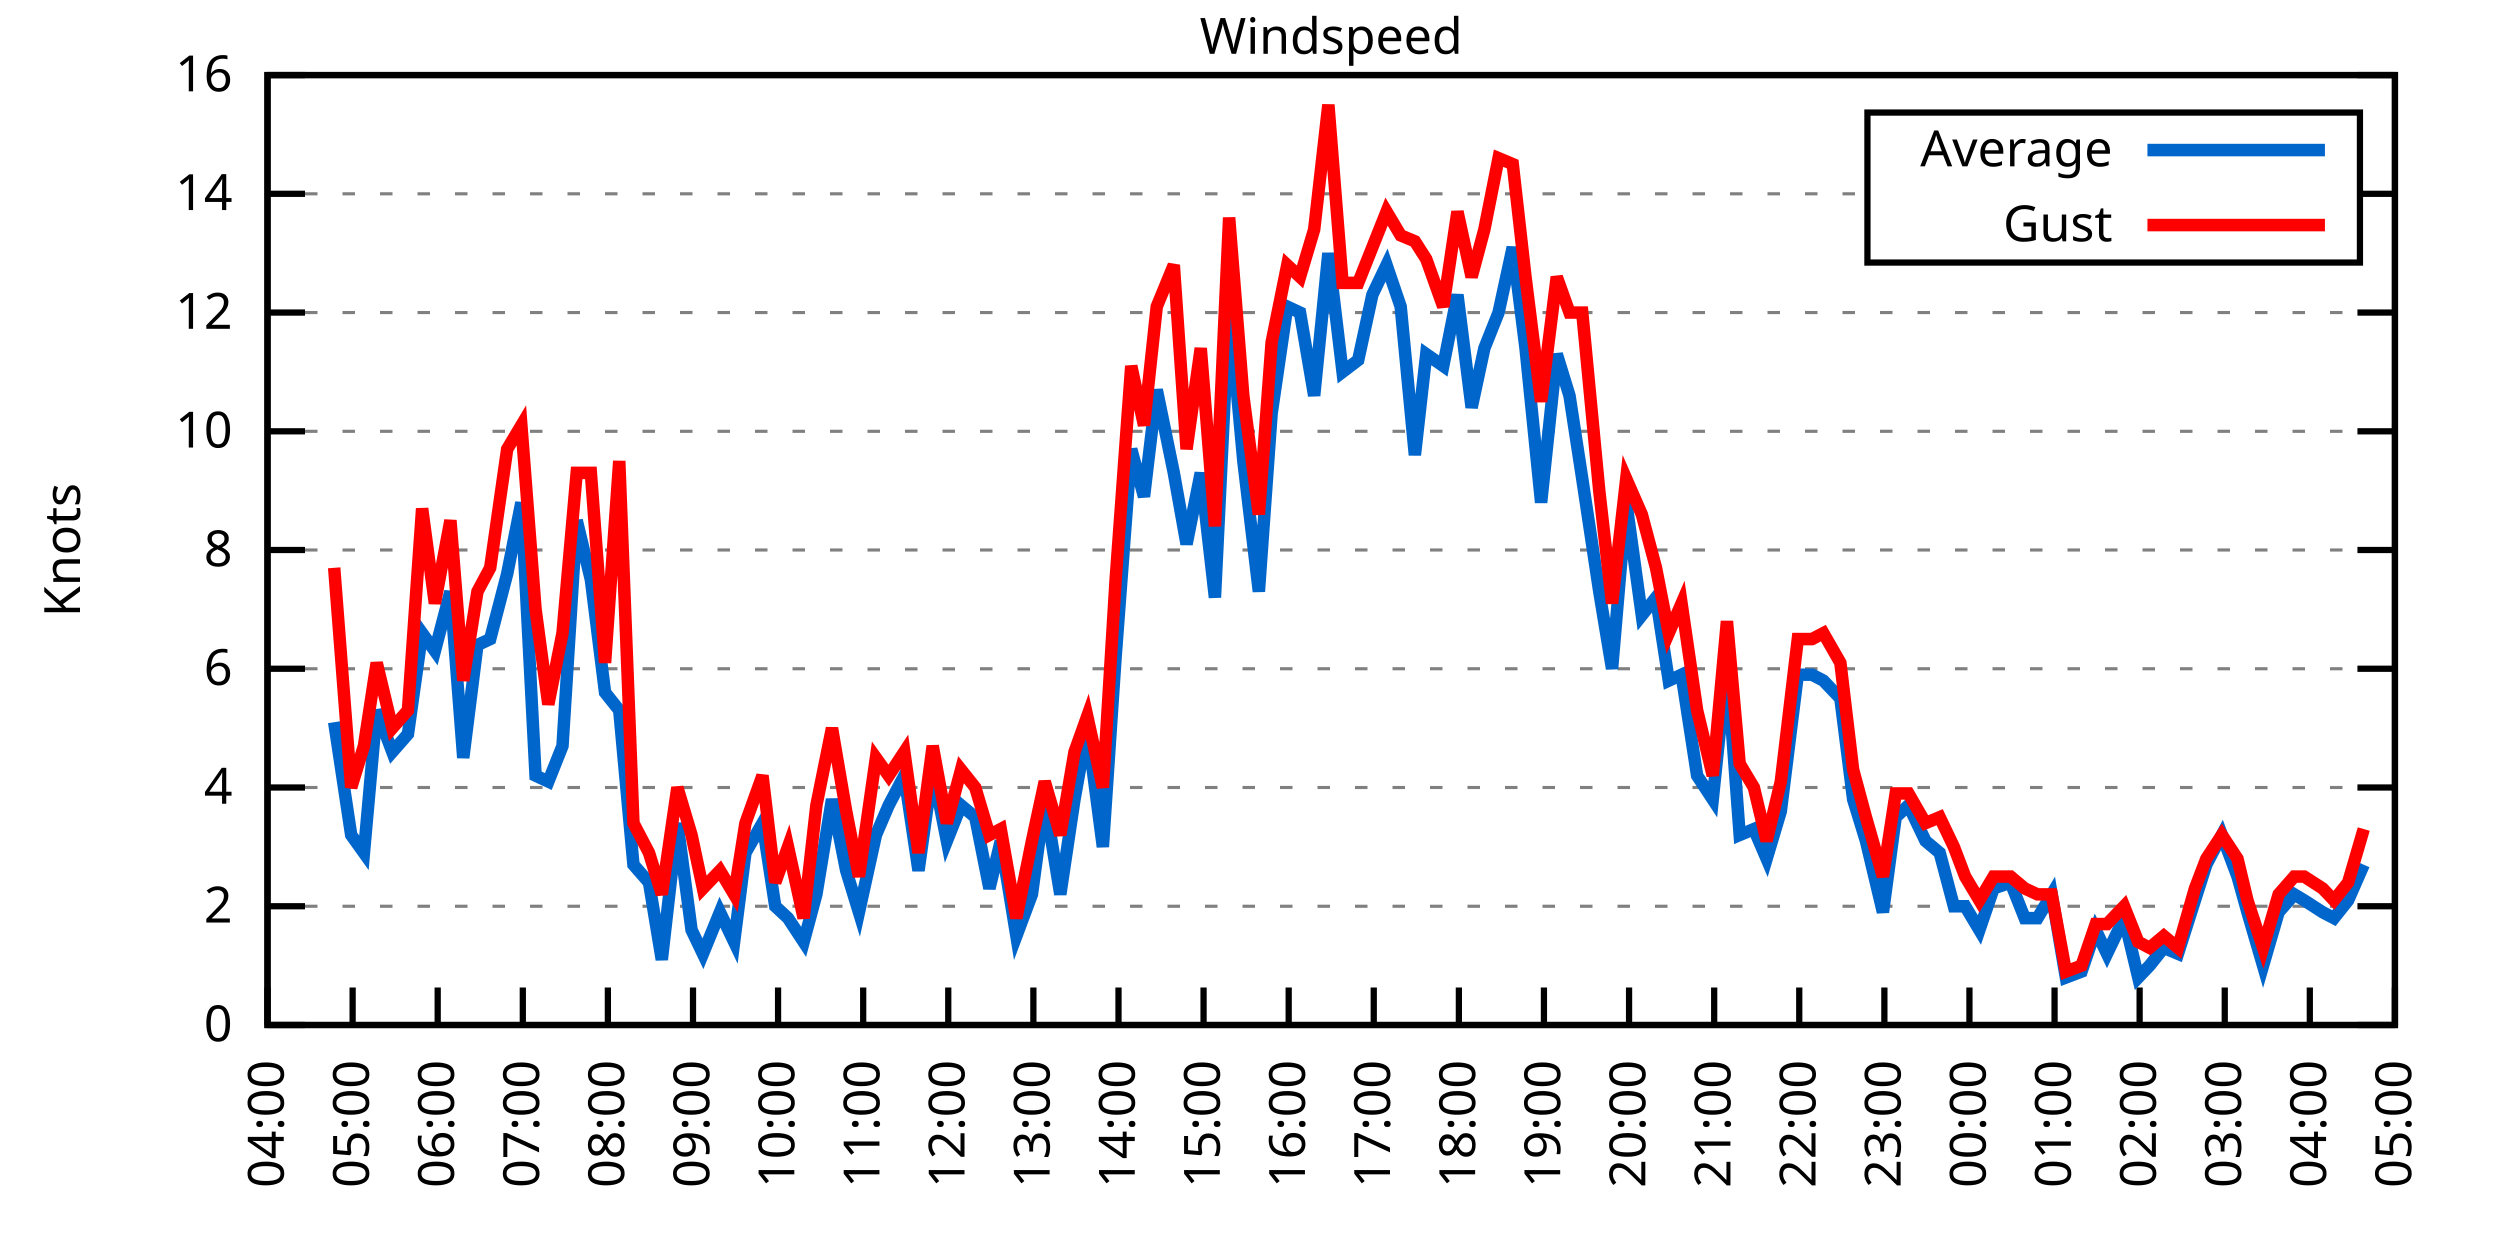
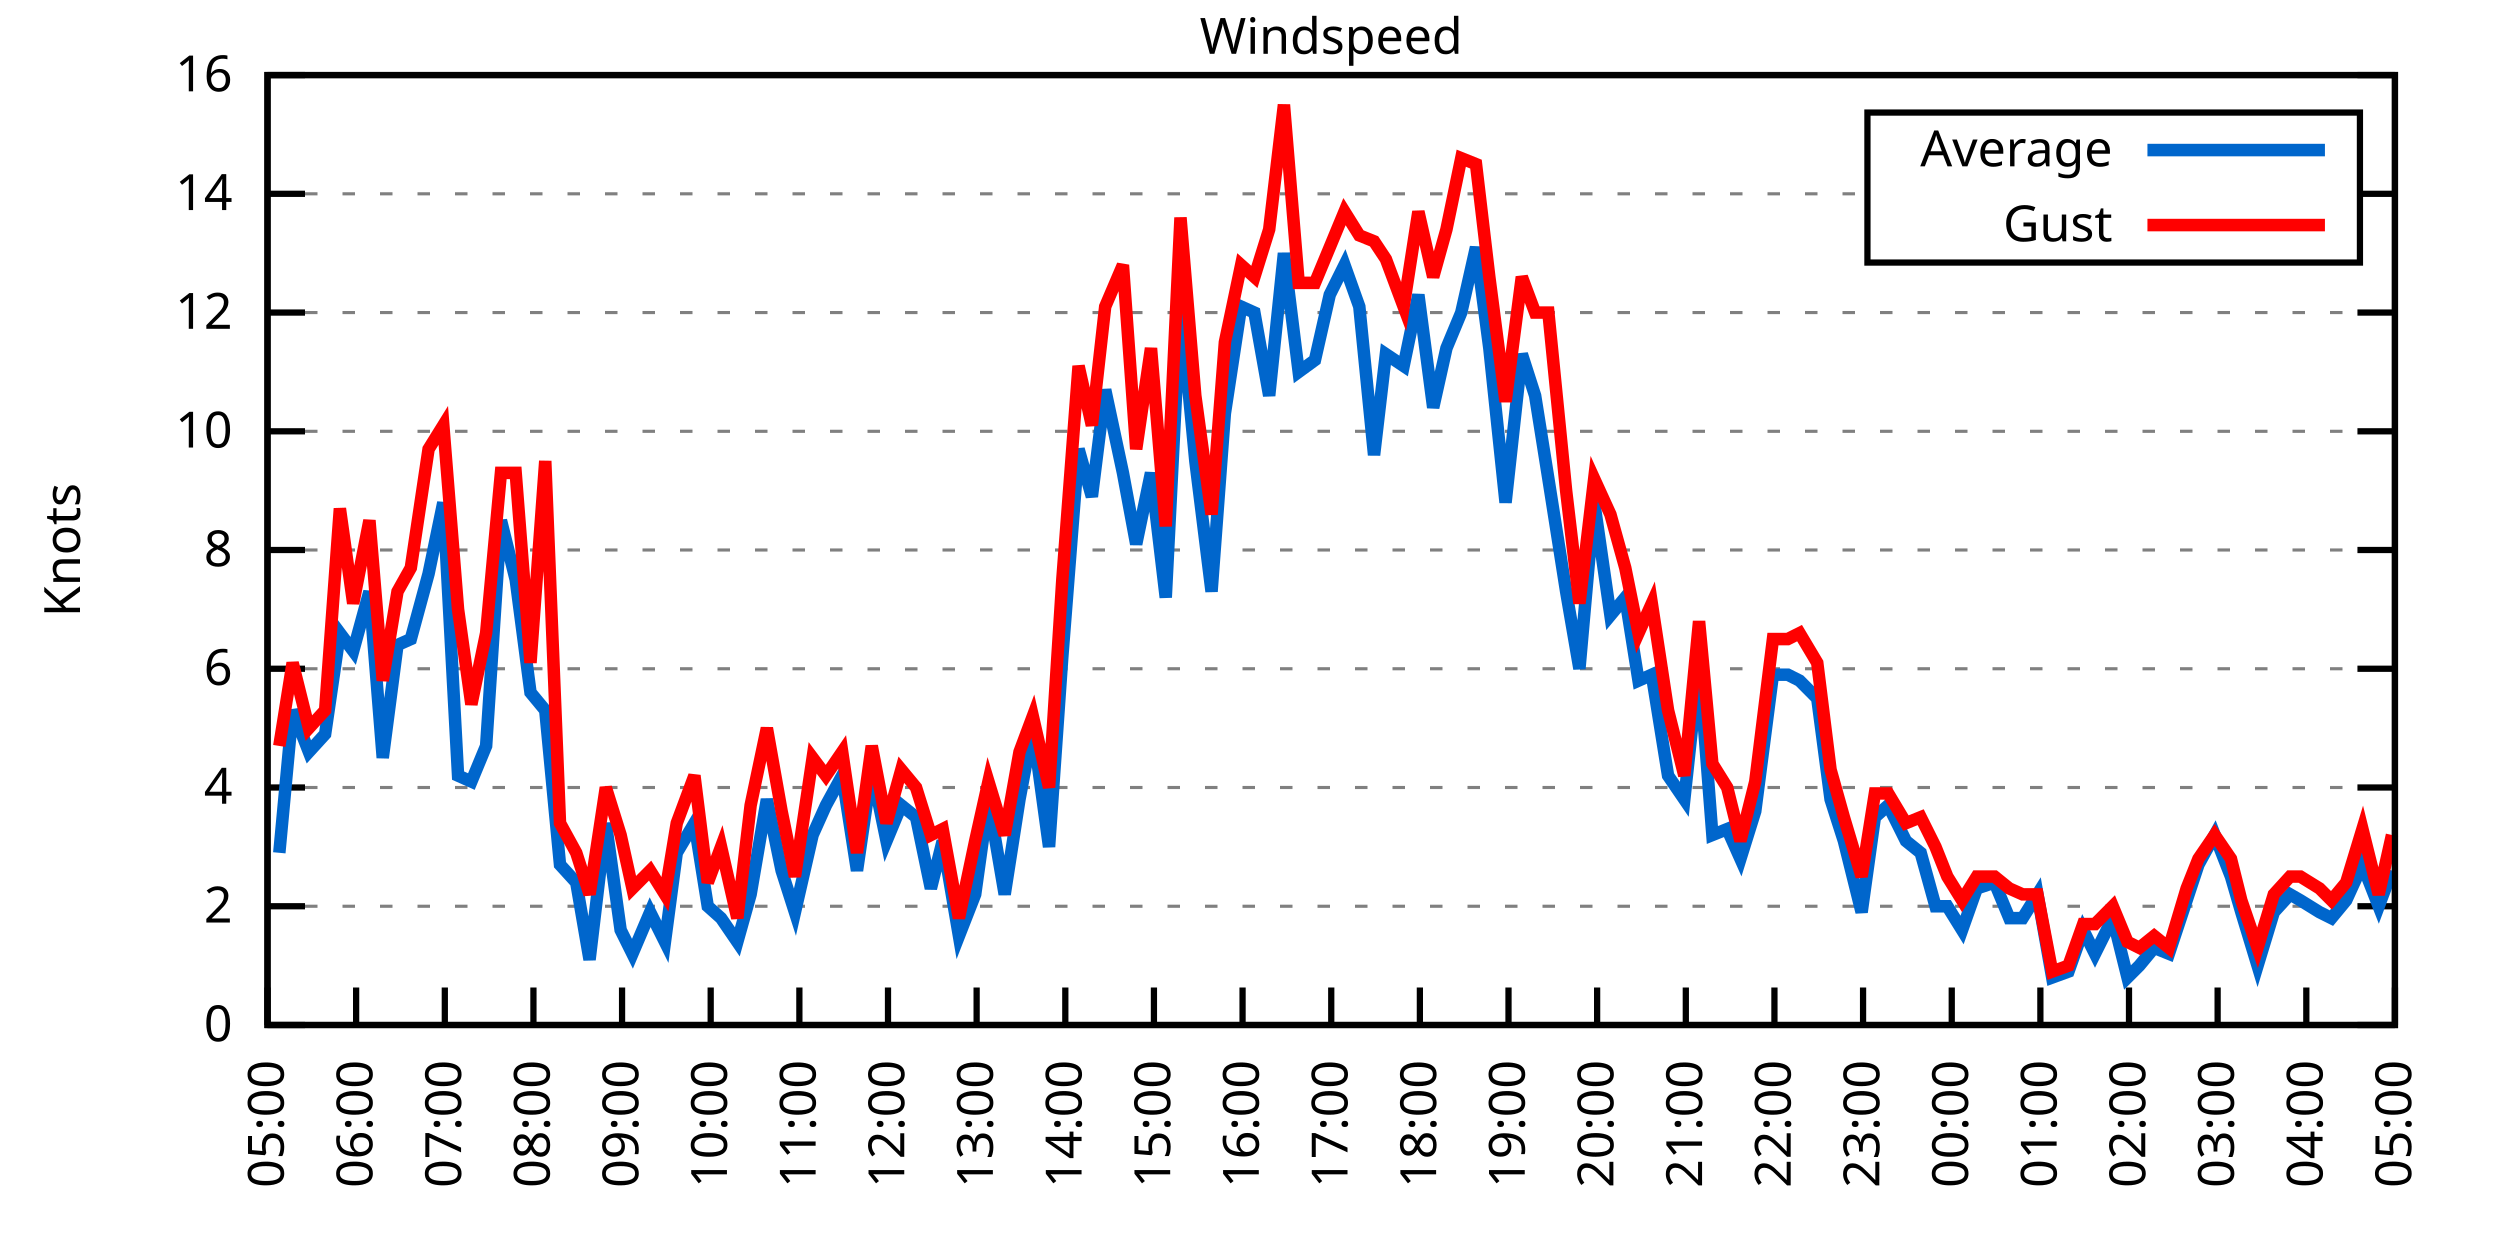
<svg xmlns="http://www.w3.org/2000/svg" xmlns:xlink="http://www.w3.org/1999/xlink" width="400" height="200" viewBox="0 0 400 200">
  <g id="gnuplot_canvas">
    <rect x="0" y="0" width="400" height="200" fill="none" />
    <defs>
      <circle id="gpDot" r="0.5" stroke-width="0.5" stroke="currentColor" />
      <path id="gpPt0" stroke-width="0.333" stroke="currentColor" d="M-1,0 h2 M0,-1 v2" />
      <path id="gpPt1" stroke-width="0.333" stroke="currentColor" d="M-1,-1 L1,1 M1,-1 L-1,1" />
      <path id="gpPt2" stroke-width="0.333" stroke="currentColor" d="M-1,0 L1,0 M0,-1 L0,1 M-1,-1 L1,1 M-1,1 L1,-1" />
      <rect id="gpPt3" stroke-width="0.333" stroke="currentColor" x="-1" y="-1" width="2" height="2" />
      <rect id="gpPt4" stroke-width="0.333" stroke="currentColor" fill="currentColor" x="-1" y="-1" width="2" height="2" />
      <circle id="gpPt5" stroke-width="0.333" stroke="currentColor" cx="0" cy="0" r="1" />
      <use xlink:href="#gpPt5" id="gpPt6" fill="currentColor" stroke="none" />
      <path id="gpPt7" stroke-width="0.333" stroke="currentColor" d="M0,-1.33 L-1.33,0.67 L1.33,0.67 z" />
      <use xlink:href="#gpPt7" id="gpPt8" fill="currentColor" stroke="none" />
      <use xlink:href="#gpPt7" id="gpPt9" stroke="currentColor" transform="rotate(180)" />
      <use xlink:href="#gpPt9" id="gpPt10" fill="currentColor" stroke="none" />
      <use xlink:href="#gpPt3" id="gpPt11" stroke="currentColor" transform="rotate(45)" />
      <use xlink:href="#gpPt11" id="gpPt12" fill="currentColor" stroke="none" />
      <path id="gpPt13" stroke-width="0.333" stroke="currentColor" d="M0,1.330 L1.265,0.411 L0.782,-1.067 L-0.782,-1.076 L-1.265,0.411 z" />
      <use xlink:href="#gpPt13" id="gpPt14" fill="currentColor" stroke="none" />
      <filter id="textbox" filterUnits="objectBoundingBox" x="0" y="0" height="1" width="1">
        <feFlood flood-color="white" flood-opacity="1" result="bgnd" />
        <feComposite in="SourceGraphic" in2="bgnd" operator="atop" />
      </filter>
      <filter id="greybox" filterUnits="objectBoundingBox" x="0" y="0" height="1" width="1">
        <feFlood flood-color="lightgrey" flood-opacity="1" result="grey" />
        <feComposite in="SourceGraphic" in2="grey" operator="atop" />
      </filter>
    </defs>
    <g fill="none" color="white" stroke="currentColor" stroke-width="1.00" stroke-linecap="butt" stroke-linejoin="miter">
</g>
    <g fill="none" color="black" stroke="currentColor" stroke-width="1.00" stroke-linecap="butt" stroke-linejoin="miter">
      <g stroke="none" shape-rendering="crispEdges">
        <polygon fill="rgb(255, 255, 255)" points="42.80,164.00 383.18,164.00 383.18,12.02 42.80,12.02 " />
      </g>
    </g>
    <g fill="none" color="black" stroke="currentColor" stroke-width="1.00" stroke-linecap="butt" stroke-linejoin="miter">
</g>
    <g fill="none" color="black" stroke="black" stroke-width="0.50" stroke-linecap="butt" stroke-linejoin="miter">
</g>
    <g fill="none" color="gray" stroke="currentColor" stroke-width="0.50" stroke-linecap="butt" stroke-linejoin="miter">
      <path stroke="gray" stroke-dasharray="2,4" class="gridline" d="M42.80,164.00 L383.19,164.00  " />
    </g>
    <g fill="none" color="gray" stroke="gray" stroke-width="1.00" stroke-linecap="butt" stroke-linejoin="miter">
</g>
    <g fill="none" color="black" stroke="currentColor" stroke-width="1.00" stroke-linecap="butt" stroke-linejoin="miter">
      <path stroke="black" d="M42.80,164.00 L48.80,164.00 M383.19,164.00 L377.19,164.00  " />
      <g transform="translate(37.20,166.60)" stroke="none" fill="black" font-family="Sans" font-size="8.00" text-anchor="end">
        <text>
          <tspan font-family="Sans"> 0</tspan>
        </text>
      </g>
    </g>
    <g fill="none" color="black" stroke="currentColor" stroke-width="1.00" stroke-linecap="butt" stroke-linejoin="miter">
</g>
    <g fill="none" color="black" stroke="black" stroke-width="0.50" stroke-linecap="butt" stroke-linejoin="miter">
</g>
    <g fill="none" color="gray" stroke="currentColor" stroke-width="0.50" stroke-linecap="butt" stroke-linejoin="miter">
      <path stroke="gray" stroke-dasharray="2,4" class="gridline" d="M42.80,145.00 L383.19,145.00  " />
    </g>
    <g fill="none" color="gray" stroke="gray" stroke-width="1.00" stroke-linecap="butt" stroke-linejoin="miter">
</g>
    <g fill="none" color="black" stroke="currentColor" stroke-width="1.00" stroke-linecap="butt" stroke-linejoin="miter">
      <path stroke="black" d="M42.80,145.00 L48.80,145.00 M383.19,145.00 L377.19,145.00  " />
      <g transform="translate(37.20,147.60)" stroke="none" fill="black" font-family="Sans" font-size="8.00" text-anchor="end">
        <text>
          <tspan font-family="Sans"> 2</tspan>
        </text>
      </g>
    </g>
    <g fill="none" color="black" stroke="currentColor" stroke-width="1.00" stroke-linecap="butt" stroke-linejoin="miter">
</g>
    <g fill="none" color="black" stroke="black" stroke-width="0.50" stroke-linecap="butt" stroke-linejoin="miter">
</g>
    <g fill="none" color="gray" stroke="currentColor" stroke-width="0.50" stroke-linecap="butt" stroke-linejoin="miter">
      <path stroke="gray" stroke-dasharray="2,4" class="gridline" d="M42.80,126.00 L383.19,126.00  " />
    </g>
    <g fill="none" color="gray" stroke="gray" stroke-width="1.00" stroke-linecap="butt" stroke-linejoin="miter">
</g>
    <g fill="none" color="black" stroke="currentColor" stroke-width="1.00" stroke-linecap="butt" stroke-linejoin="miter">
      <path stroke="black" d="M42.80,126.00 L48.80,126.00 M383.19,126.00 L377.19,126.00  " />
      <g transform="translate(37.20,128.60)" stroke="none" fill="black" font-family="Sans" font-size="8.00" text-anchor="end">
        <text>
          <tspan font-family="Sans"> 4</tspan>
        </text>
      </g>
    </g>
    <g fill="none" color="black" stroke="currentColor" stroke-width="1.00" stroke-linecap="butt" stroke-linejoin="miter">
</g>
    <g fill="none" color="black" stroke="black" stroke-width="0.50" stroke-linecap="butt" stroke-linejoin="miter">
</g>
    <g fill="none" color="gray" stroke="currentColor" stroke-width="0.50" stroke-linecap="butt" stroke-linejoin="miter">
      <path stroke="gray" stroke-dasharray="2,4" class="gridline" d="M42.80,107.00 L383.19,107.00  " />
    </g>
    <g fill="none" color="gray" stroke="gray" stroke-width="1.00" stroke-linecap="butt" stroke-linejoin="miter">
</g>
    <g fill="none" color="black" stroke="currentColor" stroke-width="1.00" stroke-linecap="butt" stroke-linejoin="miter">
      <path stroke="black" d="M42.80,107.00 L48.80,107.00 M383.19,107.00 L377.19,107.00  " />
      <g transform="translate(37.20,109.60)" stroke="none" fill="black" font-family="Sans" font-size="8.00" text-anchor="end">
        <text>
          <tspan font-family="Sans"> 6</tspan>
        </text>
      </g>
    </g>
    <g fill="none" color="black" stroke="currentColor" stroke-width="1.00" stroke-linecap="butt" stroke-linejoin="miter">
</g>
    <g fill="none" color="black" stroke="black" stroke-width="0.50" stroke-linecap="butt" stroke-linejoin="miter">
</g>
    <g fill="none" color="gray" stroke="currentColor" stroke-width="0.50" stroke-linecap="butt" stroke-linejoin="miter">
      <path stroke="gray" stroke-dasharray="2,4" class="gridline" d="M42.80,88.00 L383.19,88.00  " />
    </g>
    <g fill="none" color="gray" stroke="gray" stroke-width="1.00" stroke-linecap="butt" stroke-linejoin="miter">
</g>
    <g fill="none" color="black" stroke="currentColor" stroke-width="1.00" stroke-linecap="butt" stroke-linejoin="miter">
      <path stroke="black" d="M42.80,88.00 L48.80,88.00 M383.19,88.00 L377.19,88.00  " />
      <g transform="translate(37.20,90.60)" stroke="none" fill="black" font-family="Sans" font-size="8.00" text-anchor="end">
        <text>
          <tspan font-family="Sans"> 8</tspan>
        </text>
      </g>
    </g>
    <g fill="none" color="black" stroke="currentColor" stroke-width="1.00" stroke-linecap="butt" stroke-linejoin="miter">
</g>
    <g fill="none" color="black" stroke="black" stroke-width="0.50" stroke-linecap="butt" stroke-linejoin="miter">
</g>
    <g fill="none" color="gray" stroke="currentColor" stroke-width="0.50" stroke-linecap="butt" stroke-linejoin="miter">
      <path stroke="gray" stroke-dasharray="2,4" class="gridline" d="M42.80,69.01 L383.19,69.01  " />
    </g>
    <g fill="none" color="gray" stroke="gray" stroke-width="1.00" stroke-linecap="butt" stroke-linejoin="miter">
</g>
    <g fill="none" color="black" stroke="currentColor" stroke-width="1.00" stroke-linecap="butt" stroke-linejoin="miter">
      <path stroke="black" d="M42.80,69.01 L48.80,69.01 M383.19,69.01 L377.19,69.01  " />
      <g transform="translate(37.20,71.61)" stroke="none" fill="black" font-family="Sans" font-size="8.00" text-anchor="end">
        <text>
          <tspan font-family="Sans"> 10</tspan>
        </text>
      </g>
    </g>
    <g fill="none" color="black" stroke="currentColor" stroke-width="1.00" stroke-linecap="butt" stroke-linejoin="miter">
</g>
    <g fill="none" color="black" stroke="black" stroke-width="0.50" stroke-linecap="butt" stroke-linejoin="miter">
</g>
    <g fill="none" color="gray" stroke="currentColor" stroke-width="0.50" stroke-linecap="butt" stroke-linejoin="miter">
      <path stroke="gray" stroke-dasharray="2,4" class="gridline" d="M42.80,50.01 L383.19,50.01  " />
    </g>
    <g fill="none" color="gray" stroke="gray" stroke-width="1.00" stroke-linecap="butt" stroke-linejoin="miter">
</g>
    <g fill="none" color="black" stroke="currentColor" stroke-width="1.00" stroke-linecap="butt" stroke-linejoin="miter">
      <path stroke="black" d="M42.80,50.01 L48.80,50.01 M383.19,50.01 L377.19,50.01  " />
      <g transform="translate(37.20,52.61)" stroke="none" fill="black" font-family="Sans" font-size="8.00" text-anchor="end">
        <text>
          <tspan font-family="Sans"> 12</tspan>
        </text>
      </g>
    </g>
    <g fill="none" color="black" stroke="currentColor" stroke-width="1.00" stroke-linecap="butt" stroke-linejoin="miter">
</g>
    <g fill="none" color="black" stroke="black" stroke-width="0.50" stroke-linecap="butt" stroke-linejoin="miter">
</g>
    <g fill="none" color="gray" stroke="currentColor" stroke-width="0.50" stroke-linecap="butt" stroke-linejoin="miter">
      <path stroke="gray" stroke-dasharray="2,4" class="gridline" d="M42.80,31.01 L298.79,31.01 M377.59,31.01 L383.19,31.01  " />
    </g>
    <g fill="none" color="gray" stroke="gray" stroke-width="1.00" stroke-linecap="butt" stroke-linejoin="miter">
</g>
    <g fill="none" color="black" stroke="currentColor" stroke-width="1.00" stroke-linecap="butt" stroke-linejoin="miter">
      <path stroke="black" d="M42.80,31.01 L48.80,31.01 M383.19,31.01 L377.19,31.01  " />
      <g transform="translate(37.20,33.61)" stroke="none" fill="black" font-family="Sans" font-size="8.00" text-anchor="end">
        <text>
          <tspan font-family="Sans"> 14</tspan>
        </text>
      </g>
    </g>
    <g fill="none" color="black" stroke="currentColor" stroke-width="1.00" stroke-linecap="butt" stroke-linejoin="miter">
</g>
    <g fill="none" color="black" stroke="black" stroke-width="0.50" stroke-linecap="butt" stroke-linejoin="miter">
</g>
    <g fill="none" color="gray" stroke="currentColor" stroke-width="0.50" stroke-linecap="butt" stroke-linejoin="miter">
      <path stroke="gray" stroke-dasharray="2,4" class="gridline" d="M42.80,12.01 L383.19,12.01  " />
    </g>
    <g fill="none" color="gray" stroke="gray" stroke-width="1.00" stroke-linecap="butt" stroke-linejoin="miter">
</g>
    <g fill="none" color="black" stroke="currentColor" stroke-width="1.00" stroke-linecap="butt" stroke-linejoin="miter">
      <path stroke="black" d="M42.80,12.01 L48.80,12.01 M383.19,12.01 L377.19,12.01  " />
      <g transform="translate(37.20,14.61)" stroke="none" fill="black" font-family="Sans" font-size="8.00" text-anchor="end">
        <text>
          <tspan font-family="Sans"> 16</tspan>
        </text>
      </g>
    </g>
    <g fill="none" color="black" stroke="currentColor" stroke-width="1.00" stroke-linecap="butt" stroke-linejoin="miter">
      <path stroke="black" d="M42.80,164.00 L42.80,158.00  " />
      <g transform="translate(45.40,169.60) rotate(270.00)" stroke="none" fill="black" font-family="Sans" font-size="8.00" text-anchor="end">
        <text>
-           <tspan font-family="Sans">04:00</tspan>
-         </text>
-       </g>
-     </g>
-     <g fill="none" color="black" stroke="currentColor" stroke-width="1.00" stroke-linecap="butt" stroke-linejoin="miter">
-       <path stroke="black" d="M56.42,164.00 L56.42,158.00  " />
-       <g transform="translate(59.02,169.60) rotate(270.00)" stroke="none" fill="black" font-family="Sans" font-size="8.00" text-anchor="end">
-         <text>
          <tspan font-family="Sans">05:00</tspan>
        </text>
      </g>
    </g>
    <g fill="none" color="black" stroke="currentColor" stroke-width="1.00" stroke-linecap="butt" stroke-linejoin="miter">
-       <path stroke="black" d="M70.03,164.00 L70.03,158.00  " />
-       <g transform="translate(72.63,169.60) rotate(270.00)" stroke="none" fill="black" font-family="Sans" font-size="8.00" text-anchor="end">
+       <path stroke="black" d="M56.98,164.00 L56.98,158.00  " />
+       <g transform="translate(59.58,169.60) rotate(270.00)" stroke="none" fill="black" font-family="Sans" font-size="8.00" text-anchor="end">
        <text>
          <tspan font-family="Sans">06:00</tspan>
        </text>
      </g>
    </g>
    <g fill="none" color="black" stroke="currentColor" stroke-width="1.00" stroke-linecap="butt" stroke-linejoin="miter">
-       <path stroke="black" d="M83.65,164.00 L83.65,158.00  " />
-       <g transform="translate(86.25,169.60) rotate(270.00)" stroke="none" fill="black" font-family="Sans" font-size="8.00" text-anchor="end">
+       <path stroke="black" d="M71.17,164.00 L71.17,158.00  " />
+       <g transform="translate(73.77,169.60) rotate(270.00)" stroke="none" fill="black" font-family="Sans" font-size="8.00" text-anchor="end">
        <text>
          <tspan font-family="Sans">07:00</tspan>
        </text>
      </g>
    </g>
    <g fill="none" color="black" stroke="currentColor" stroke-width="1.00" stroke-linecap="butt" stroke-linejoin="miter">
-       <path stroke="black" d="M97.26,164.00 L97.26,158.00  " />
-       <g transform="translate(99.86,169.60) rotate(270.00)" stroke="none" fill="black" font-family="Sans" font-size="8.00" text-anchor="end">
+       <path stroke="black" d="M85.35,164.00 L85.35,158.00  " />
+       <g transform="translate(87.95,169.60) rotate(270.00)" stroke="none" fill="black" font-family="Sans" font-size="8.00" text-anchor="end">
        <text>
          <tspan font-family="Sans">08:00</tspan>
        </text>
      </g>
    </g>
    <g fill="none" color="black" stroke="currentColor" stroke-width="1.00" stroke-linecap="butt" stroke-linejoin="miter">
-       <path stroke="black" d="M110.88,164.00 L110.88,158.00  " />
-       <g transform="translate(113.48,169.60) rotate(270.00)" stroke="none" fill="black" font-family="Sans" font-size="8.00" text-anchor="end">
+       <path stroke="black" d="M99.53,164.00 L99.53,158.00  " />
+       <g transform="translate(102.13,169.60) rotate(270.00)" stroke="none" fill="black" font-family="Sans" font-size="8.00" text-anchor="end">
        <text>
          <tspan font-family="Sans">09:00</tspan>
        </text>
      </g>
    </g>
    <g fill="none" color="black" stroke="currentColor" stroke-width="1.00" stroke-linecap="butt" stroke-linejoin="miter">
-       <path stroke="black" d="M124.49,164.00 L124.49,158.00  " />
-       <g transform="translate(127.09,169.60) rotate(270.00)" stroke="none" fill="black" font-family="Sans" font-size="8.00" text-anchor="end">
+       <path stroke="black" d="M113.71,164.00 L113.71,158.00  " />
+       <g transform="translate(116.31,169.60) rotate(270.00)" stroke="none" fill="black" font-family="Sans" font-size="8.00" text-anchor="end">
        <text>
          <tspan font-family="Sans">10:00</tspan>
        </text>
      </g>
    </g>
    <g fill="none" color="black" stroke="currentColor" stroke-width="1.00" stroke-linecap="butt" stroke-linejoin="miter">
-       <path stroke="black" d="M138.11,164.00 L138.11,158.00  " />
-       <g transform="translate(140.71,169.60) rotate(270.00)" stroke="none" fill="black" font-family="Sans" font-size="8.00" text-anchor="end">
+       <path stroke="black" d="M127.90,164.00 L127.90,158.00  " />
+       <g transform="translate(130.50,169.60) rotate(270.00)" stroke="none" fill="black" font-family="Sans" font-size="8.00" text-anchor="end">
        <text>
          <tspan font-family="Sans">11:00</tspan>
        </text>
      </g>
    </g>
    <g fill="none" color="black" stroke="currentColor" stroke-width="1.00" stroke-linecap="butt" stroke-linejoin="miter">
-       <path stroke="black" d="M151.72,164.00 L151.72,158.00  " />
-       <g transform="translate(154.32,169.60) rotate(270.00)" stroke="none" fill="black" font-family="Sans" font-size="8.00" text-anchor="end">
+       <path stroke="black" d="M142.08,164.00 L142.08,158.00  " />
+       <g transform="translate(144.68,169.60) rotate(270.00)" stroke="none" fill="black" font-family="Sans" font-size="8.00" text-anchor="end">
        <text>
          <tspan font-family="Sans">12:00</tspan>
        </text>
      </g>
    </g>
    <g fill="none" color="black" stroke="currentColor" stroke-width="1.00" stroke-linecap="butt" stroke-linejoin="miter">
-       <path stroke="black" d="M165.34,164.00 L165.34,158.00  " />
-       <g transform="translate(167.94,169.60) rotate(270.00)" stroke="none" fill="black" font-family="Sans" font-size="8.00" text-anchor="end">
+       <path stroke="black" d="M156.26,164.00 L156.26,158.00  " />
+       <g transform="translate(158.86,169.60) rotate(270.00)" stroke="none" fill="black" font-family="Sans" font-size="8.00" text-anchor="end">
        <text>
          <tspan font-family="Sans">13:00</tspan>
        </text>
      </g>
    </g>
    <g fill="none" color="black" stroke="currentColor" stroke-width="1.00" stroke-linecap="butt" stroke-linejoin="miter">
-       <path stroke="black" d="M178.96,164.00 L178.96,158.00  " />
-       <g transform="translate(181.56,169.60) rotate(270.00)" stroke="none" fill="black" font-family="Sans" font-size="8.00" text-anchor="end">
+       <path stroke="black" d="M170.45,164.00 L170.45,158.00  " />
+       <g transform="translate(173.05,169.60) rotate(270.00)" stroke="none" fill="black" font-family="Sans" font-size="8.00" text-anchor="end">
        <text>
          <tspan font-family="Sans">14:00</tspan>
        </text>
      </g>
    </g>
    <g fill="none" color="black" stroke="currentColor" stroke-width="1.00" stroke-linecap="butt" stroke-linejoin="miter">
-       <path stroke="black" d="M192.57,164.00 L192.57,158.00  " />
-       <g transform="translate(195.17,169.60) rotate(270.00)" stroke="none" fill="black" font-family="Sans" font-size="8.00" text-anchor="end">
+       <path stroke="black" d="M184.63,164.00 L184.63,158.00  " />
+       <g transform="translate(187.23,169.60) rotate(270.00)" stroke="none" fill="black" font-family="Sans" font-size="8.00" text-anchor="end">
        <text>
          <tspan font-family="Sans">15:00</tspan>
        </text>
      </g>
    </g>
    <g fill="none" color="black" stroke="currentColor" stroke-width="1.00" stroke-linecap="butt" stroke-linejoin="miter">
-       <path stroke="black" d="M206.19,164.00 L206.19,158.00  " />
-       <g transform="translate(208.79,169.60) rotate(270.00)" stroke="none" fill="black" font-family="Sans" font-size="8.00" text-anchor="end">
+       <path stroke="black" d="M198.81,164.00 L198.81,158.00  " />
+       <g transform="translate(201.41,169.60) rotate(270.00)" stroke="none" fill="black" font-family="Sans" font-size="8.00" text-anchor="end">
        <text>
          <tspan font-family="Sans">16:00</tspan>
        </text>
      </g>
    </g>
    <g fill="none" color="black" stroke="currentColor" stroke-width="1.00" stroke-linecap="butt" stroke-linejoin="miter">
-       <path stroke="black" d="M219.80,164.00 L219.80,158.00  " />
-       <g transform="translate(222.40,169.60) rotate(270.00)" stroke="none" fill="black" font-family="Sans" font-size="8.00" text-anchor="end">
+       <path stroke="black" d="M213.00,164.00 L213.00,158.00  " />
+       <g transform="translate(215.60,169.60) rotate(270.00)" stroke="none" fill="black" font-family="Sans" font-size="8.00" text-anchor="end">
        <text>
          <tspan font-family="Sans">17:00</tspan>
        </text>
      </g>
    </g>
    <g fill="none" color="black" stroke="currentColor" stroke-width="1.00" stroke-linecap="butt" stroke-linejoin="miter">
-       <path stroke="black" d="M233.42,164.00 L233.42,158.00  " />
-       <g transform="translate(236.02,169.60) rotate(270.00)" stroke="none" fill="black" font-family="Sans" font-size="8.00" text-anchor="end">
+       <path stroke="black" d="M227.18,164.00 L227.18,158.00  " />
+       <g transform="translate(229.78,169.60) rotate(270.00)" stroke="none" fill="black" font-family="Sans" font-size="8.00" text-anchor="end">
        <text>
          <tspan font-family="Sans">18:00</tspan>
        </text>
      </g>
    </g>
    <g fill="none" color="black" stroke="currentColor" stroke-width="1.00" stroke-linecap="butt" stroke-linejoin="miter">
-       <path stroke="black" d="M247.03,164.00 L247.03,158.00  " />
-       <g transform="translate(249.63,169.60) rotate(270.00)" stroke="none" fill="black" font-family="Sans" font-size="8.00" text-anchor="end">
+       <path stroke="black" d="M241.36,164.00 L241.36,158.00  " />
+       <g transform="translate(243.96,169.60) rotate(270.00)" stroke="none" fill="black" font-family="Sans" font-size="8.00" text-anchor="end">
        <text>
          <tspan font-family="Sans">19:00</tspan>
        </text>
      </g>
    </g>
    <g fill="none" color="black" stroke="currentColor" stroke-width="1.00" stroke-linecap="butt" stroke-linejoin="miter">
-       <path stroke="black" d="M260.65,164.00 L260.65,158.00  " />
-       <g transform="translate(263.25,169.60) rotate(270.00)" stroke="none" fill="black" font-family="Sans" font-size="8.00" text-anchor="end">
+       <path stroke="black" d="M255.54,164.00 L255.54,158.00  " />
+       <g transform="translate(258.14,169.60) rotate(270.00)" stroke="none" fill="black" font-family="Sans" font-size="8.00" text-anchor="end">
        <text>
          <tspan font-family="Sans">20:00</tspan>
        </text>
      </g>
    </g>
    <g fill="none" color="black" stroke="currentColor" stroke-width="1.00" stroke-linecap="butt" stroke-linejoin="miter">
-       <path stroke="black" d="M274.27,164.00 L274.27,158.00  " />
-       <g transform="translate(276.87,169.60) rotate(270.00)" stroke="none" fill="black" font-family="Sans" font-size="8.00" text-anchor="end">
+       <path stroke="black" d="M269.73,164.00 L269.73,158.00  " />
+       <g transform="translate(272.33,169.60) rotate(270.00)" stroke="none" fill="black" font-family="Sans" font-size="8.00" text-anchor="end">
        <text>
          <tspan font-family="Sans">21:00</tspan>
        </text>
      </g>
    </g>
    <g fill="none" color="black" stroke="currentColor" stroke-width="1.00" stroke-linecap="butt" stroke-linejoin="miter">
-       <path stroke="black" d="M287.88,164.00 L287.88,158.00  " />
-       <g transform="translate(290.48,169.60) rotate(270.00)" stroke="none" fill="black" font-family="Sans" font-size="8.00" text-anchor="end">
+       <path stroke="black" d="M283.91,164.00 L283.91,158.00  " />
+       <g transform="translate(286.51,169.60) rotate(270.00)" stroke="none" fill="black" font-family="Sans" font-size="8.00" text-anchor="end">
        <text>
          <tspan font-family="Sans">22:00</tspan>
        </text>
      </g>
    </g>
    <g fill="none" color="black" stroke="currentColor" stroke-width="1.00" stroke-linecap="butt" stroke-linejoin="miter">
-       <path stroke="black" d="M301.50,164.00 L301.50,158.00  " />
-       <g transform="translate(304.10,169.60) rotate(270.00)" stroke="none" fill="black" font-family="Sans" font-size="8.00" text-anchor="end">
+       <path stroke="black" d="M298.09,164.00 L298.09,158.00  " />
+       <g transform="translate(300.69,169.60) rotate(270.00)" stroke="none" fill="black" font-family="Sans" font-size="8.00" text-anchor="end">
        <text>
          <tspan font-family="Sans">23:00</tspan>
        </text>
      </g>
    </g>
    <g fill="none" color="black" stroke="currentColor" stroke-width="1.00" stroke-linecap="butt" stroke-linejoin="miter">
-       <path stroke="black" d="M315.11,164.00 L315.11,158.00  " />
-       <g transform="translate(317.71,169.60) rotate(270.00)" stroke="none" fill="black" font-family="Sans" font-size="8.00" text-anchor="end">
+       <path stroke="black" d="M312.28,164.00 L312.28,158.00  " />
+       <g transform="translate(314.88,169.60) rotate(270.00)" stroke="none" fill="black" font-family="Sans" font-size="8.00" text-anchor="end">
        <text>
          <tspan font-family="Sans">00:00</tspan>
        </text>
      </g>
    </g>
    <g fill="none" color="black" stroke="currentColor" stroke-width="1.00" stroke-linecap="butt" stroke-linejoin="miter">
-       <path stroke="black" d="M328.73,164.00 L328.73,158.00  " />
-       <g transform="translate(331.33,169.60) rotate(270.00)" stroke="none" fill="black" font-family="Sans" font-size="8.00" text-anchor="end">
+       <path stroke="black" d="M326.46,164.00 L326.46,158.00  " />
+       <g transform="translate(329.06,169.60) rotate(270.00)" stroke="none" fill="black" font-family="Sans" font-size="8.00" text-anchor="end">
        <text>
          <tspan font-family="Sans">01:00</tspan>
        </text>
      </g>
    </g>
    <g fill="none" color="black" stroke="currentColor" stroke-width="1.00" stroke-linecap="butt" stroke-linejoin="miter">
-       <path stroke="black" d="M342.34,164.00 L342.34,158.00  " />
-       <g transform="translate(344.94,169.60) rotate(270.00)" stroke="none" fill="black" font-family="Sans" font-size="8.00" text-anchor="end">
+       <path stroke="black" d="M340.64,164.00 L340.64,158.00  " />
+       <g transform="translate(343.24,169.60) rotate(270.00)" stroke="none" fill="black" font-family="Sans" font-size="8.00" text-anchor="end">
        <text>
          <tspan font-family="Sans">02:00</tspan>
        </text>
      </g>
    </g>
    <g fill="none" color="black" stroke="currentColor" stroke-width="1.00" stroke-linecap="butt" stroke-linejoin="miter">
-       <path stroke="black" d="M355.96,164.00 L355.96,158.00  " />
-       <g transform="translate(358.56,169.60) rotate(270.00)" stroke="none" fill="black" font-family="Sans" font-size="8.00" text-anchor="end">
+       <path stroke="black" d="M354.82,164.00 L354.82,158.00  " />
+       <g transform="translate(357.42,169.60) rotate(270.00)" stroke="none" fill="black" font-family="Sans" font-size="8.00" text-anchor="end">
        <text>
          <tspan font-family="Sans">03:00</tspan>
        </text>
      </g>
    </g>
    <g fill="none" color="black" stroke="currentColor" stroke-width="1.00" stroke-linecap="butt" stroke-linejoin="miter">
-       <path stroke="black" d="M369.57,164.00 L369.57,158.00  " />
-       <g transform="translate(372.17,169.60) rotate(270.00)" stroke="none" fill="black" font-family="Sans" font-size="8.00" text-anchor="end">
+       <path stroke="black" d="M369.01,164.00 L369.01,158.00  " />
+       <g transform="translate(371.61,169.60) rotate(270.00)" stroke="none" fill="black" font-family="Sans" font-size="8.00" text-anchor="end">
        <text>
          <tspan font-family="Sans">04:00</tspan>
        </text>
      </g>
    </g>
    <g fill="none" color="black" stroke="currentColor" stroke-width="1.00" stroke-linecap="butt" stroke-linejoin="miter">
      <path stroke="black" d="M383.19,164.00 L383.19,158.00  " />
      <g transform="translate(385.79,169.60) rotate(270.00)" stroke="none" fill="black" font-family="Sans" font-size="8.00" text-anchor="end">
        <text>
          <tspan font-family="Sans">05:00</tspan>
        </text>
      </g>
    </g>
    <g fill="none" color="black" stroke="currentColor" stroke-width="1.00" stroke-linecap="butt" stroke-linejoin="miter">
</g>
    <g fill="none" color="black" stroke="currentColor" stroke-width="1.00" stroke-linecap="butt" stroke-linejoin="miter">
      <path stroke="black" d="M42.80,12.01 L42.80,164.00 L383.19,164.00 L383.19,12.01 L42.80,12.01 Z  " />
    </g>
    <g fill="none" color="black" stroke="currentColor" stroke-width="1.00" stroke-linecap="butt" stroke-linejoin="miter">
</g>
    <g fill="none" color="black" stroke="currentColor" stroke-width="1.00" stroke-linecap="butt" stroke-linejoin="miter">
      <path stroke="black" d="M298.79,42.01 L298.79,18.01 L377.59,18.01 L377.59,42.01 L298.79,42.01 Z  " />
    </g>
    <g id="Windspeed_plot_1">
      <g fill="none" color="white" stroke="black" stroke-width="2.00" stroke-linecap="butt" stroke-linejoin="miter">
</g>
      <g fill="none" color="black" stroke="currentColor" stroke-width="2.00" stroke-linecap="butt" stroke-linejoin="miter">
        <g transform="translate(337.99,26.61)" stroke="none" fill="black" font-family="Sans" font-size="8.00" text-anchor="end">
          <text>
            <tspan font-family="Sans">Average</tspan>
          </text>
        </g>
      </g>
      <g fill="none" color="black" stroke="currentColor" stroke-width="2.00" stroke-linecap="butt" stroke-linejoin="miter">
-         <path stroke="rgb(  0, 102, 204)" d="M343.59,24.01 L371.99,24.01 M53.47,115.55 L56.19,133.60 L58.23,136.45 L60.27,113.65 L62.77,120.30 L65.27,117.45   L67.54,101.30 L69.58,104.15 L72.07,94.65 L74.12,121.25 L76.39,103.20 L78.43,102.25 L81.15,91.80 L83.42,80.41   L85.69,124.10 L87.73,125.05 L90.00,119.35 L92.27,83.26 L94.54,92.75 L96.81,110.80 L99.08,113.65 L101.35,138.35   L103.84,141.20 L105.89,153.55 L108.38,131.70 L110.65,148.80 L112.47,152.60 L115.19,145.95 L117.46,150.70 L119.27,136.45   L122.00,131.70 L124.04,145.00 L126.08,146.90 L128.58,150.70 L130.62,143.10 L133.12,127.90 L135.39,139.30 L137.43,145.95   L140.15,133.60 L142.19,128.85 L144.69,124.10 L146.96,139.30 L149.23,123.15 L151.50,134.55 L153.77,128.85 L156.04,130.75   L158.31,142.15 L160.12,134.55 L162.62,149.75 L165.11,143.10 L167.16,127.90 L169.65,143.10 L171.92,127.90 L173.96,116.50   L176.46,135.50 L178.50,105.10 L181.00,71.86 L183.04,79.46 L185.08,62.36 L187.81,75.66 L189.85,87.06 L192.12,75.66   L194.39,95.60 L196.66,49.06 L198.93,73.76 L201.42,94.65 L203.46,66.16 L205.96,49.06 L208.00,50.01 L210.27,63.31   L212.54,40.51 L214.81,59.51 L217.31,57.61 L219.58,47.16 L221.85,42.41 L224.11,49.06 L226.38,72.81 L228.20,56.66   L230.92,58.56 L233.19,47.16 L235.46,65.21 L237.50,55.71 L239.77,50.01 L242.04,39.56 L244.08,55.71 L246.58,80.41   L249.08,56.66 L251.12,63.31 L253.16,76.61 L255.88,94.65 L257.93,107.00 L260.20,80.41 L262.69,98.45 L264.96,95.60   L267.00,108.90 L269.05,107.95 L271.54,124.10 L274.04,127.90 L276.31,106.05 L278.35,133.60 L280.62,132.65 L282.66,137.40   L284.93,129.80 L287.65,107.95 L289.92,107.95 L291.74,108.90 L294.46,111.75 L296.50,127.90 L298.55,134.55 L301.27,145.95   L303.31,130.75 L305.35,128.85 L308.08,134.55 L310.35,136.45 L312.62,145.00 L314.43,145.00 L316.70,148.80 L318.97,142.15   L321.69,141.20 L323.96,146.90 L326.00,146.90 L328.27,143.10 L330.54,156.40 L333.04,155.45 L335.31,148.80 L337.12,152.60   L339.85,146.90 L342.12,156.40 L343.93,154.50 L346.20,151.65 L348.47,152.60 L351.19,144.05 L353.01,138.35 L355.50,133.60   L358.00,140.25 L359.59,145.95 L362.09,154.50 L364.58,145.95 L367.08,143.10 L368.67,144.05 L371.62,145.95 L373.43,146.90   L375.70,144.05 L378.20,138.35  " />
+         <path stroke="rgb(  0, 102, 204)" d="M343.59,24.01 L371.99,24.01 M44.69,136.45 L46.82,113.65 L49.42,120.30 L52.02,117.45 L54.38,101.30 L56.51,104.15   L59.11,94.65 L61.24,121.25 L63.60,103.20 L65.73,102.25 L68.57,91.80 L70.93,80.41 L73.29,124.10 L75.42,125.05   L77.78,119.35 L80.15,83.26 L82.51,92.75 L84.88,110.80 L87.24,113.65 L89.60,138.35 L92.20,141.20 L94.33,153.55   L96.93,131.70 L99.30,148.80 L101.19,152.60 L104.02,145.95 L106.39,150.70 L108.28,136.45 L111.11,131.70 L113.24,145.00   L115.37,146.90 L117.97,150.70 L120.10,143.10 L122.70,127.90 L125.06,139.30 L127.19,145.95 L130.02,133.60 L132.15,128.85   L134.75,124.10 L137.12,139.30 L139.48,123.15 L141.84,134.55 L144.21,128.85 L146.57,130.75 L148.94,142.15 L150.83,134.55   L153.43,149.75 L156.03,143.10 L158.15,127.90 L160.75,143.10 L163.12,127.90 L165.25,116.50 L167.85,135.50 L169.97,105.10   L172.57,71.86 L174.70,79.46 L176.83,62.36 L179.67,75.66 L181.79,87.06 L184.16,75.66 L186.52,95.60 L188.88,49.06   L191.25,73.76 L193.85,94.65 L195.98,66.16 L198.58,49.06 L200.70,50.01 L203.07,63.31 L205.43,40.51 L207.79,59.51   L210.39,57.61 L212.76,47.16 L215.12,42.41 L217.49,49.06 L219.85,72.81 L221.74,56.66 L224.58,58.56 L226.94,47.16   L229.31,65.21 L231.43,55.71 L233.80,50.01 L236.16,39.56 L238.29,55.71 L240.89,80.41 L243.49,56.66 L245.62,63.31   L247.74,76.61 L250.58,94.65 L252.71,107.00 L255.07,80.41 L257.67,98.45 L260.04,95.60 L262.16,108.90 L264.29,107.95   L266.89,124.10 L269.49,127.90 L271.85,106.05 L273.98,133.60 L276.35,132.65 L278.47,137.40 L280.84,129.80 L283.67,107.95   L286.04,107.95 L287.93,108.90 L290.76,111.75 L292.89,127.90 L295.02,134.55 L297.86,145.95 L299.98,130.75 L302.11,128.85   L304.95,134.55 L307.31,136.45 L309.68,145.00 L311.57,145.00 L313.93,148.80 L316.29,142.15 L319.13,141.20 L321.49,146.90   L323.62,146.90 L325.99,143.10 L328.35,156.40 L330.95,155.45 L333.31,148.80 L335.20,152.60 L338.04,146.90 L340.40,156.40   L342.30,154.50 L344.66,151.65 L347.02,152.60 L349.86,144.05 L351.75,138.35 L354.35,133.60 L356.95,140.25 L358.61,145.95   L361.21,154.50 L363.81,145.95 L366.41,143.10 L368.06,144.05 L371.13,145.95 L373.03,146.90 L375.39,144.05 L377.99,138.35   L380.59,145.00 L382.72,139.30  " />
      </g>
    </g>
    <g id="Windspeed_plot_2">
      <g fill="none" color="black" stroke="currentColor" stroke-width="2.00" stroke-linecap="butt" stroke-linejoin="miter">
        <g transform="translate(337.99,38.61)" stroke="none" fill="black" font-family="Sans" font-size="8.00" text-anchor="end">
          <text>
            <tspan font-family="Sans">Gust</tspan>
          </text>
        </g>
      </g>
      <g fill="none" color="black" stroke="currentColor" stroke-width="2.00" stroke-linecap="butt" stroke-linejoin="miter">
-         <path stroke="rgb(255,   0,   0)" d="M343.59,36.01 L371.99,36.01 M53.47,90.85 L56.19,126.00 L58.23,119.35 L60.27,106.05 L62.77,116.50 L65.27,113.65   L67.54,81.36 L69.58,96.55 L72.07,83.26 L74.12,108.90 L76.39,94.65 L78.43,90.85 L81.15,71.86 L83.42,68.06   L85.69,97.50 L87.73,112.70 L90.00,101.30 L92.27,75.66 L94.54,75.66 L96.81,106.05 L99.08,73.76 L101.35,131.70   L103.84,136.45 L105.89,143.10 L108.38,126.00 L110.65,133.60 L112.47,142.15 L115.19,139.30 L117.46,143.10 L119.27,131.70   L122.00,124.10 L124.04,141.20 L126.08,135.50 L128.58,146.90 L130.62,128.85 L133.12,116.50 L135.39,129.80 L137.43,140.25   L140.15,121.25 L142.19,124.10 L144.69,120.30 L146.96,136.45 L149.23,119.35 L151.50,131.70 L153.77,123.15 L156.04,126.00   L158.31,133.60 L160.12,132.65 L162.62,146.90 L165.11,134.55 L167.16,125.05 L169.65,133.60 L171.92,120.30 L173.96,114.60   L176.46,126.00 L178.50,92.75 L181.00,58.56 L183.04,68.06 L185.08,49.06 L187.81,42.41 L189.85,71.86 L192.12,55.71   L194.39,84.21 L196.66,34.81 L198.93,63.31 L201.42,82.31 L203.46,54.76 L205.96,42.41 L208.00,44.31 L210.27,36.71   L212.54,16.76 L214.81,45.26 L217.31,45.26 L219.58,39.56 L221.85,33.86 L224.11,37.66 L226.38,38.61 L228.20,41.46   L230.92,49.06 L233.19,33.86 L235.46,44.31 L237.50,36.71 L239.77,25.31 L242.04,26.26 L244.08,44.31 L246.58,64.26   L249.08,44.31 L251.12,50.01 L253.16,50.01 L255.88,78.51 L257.93,96.55 L260.20,76.61 L262.69,82.31 L264.96,90.85   L267.00,101.30 L269.05,96.55 L271.54,113.65 L274.04,124.10 L276.31,99.40 L278.35,122.20 L280.62,126.00 L282.66,134.55   L284.93,125.05 L287.65,102.25 L289.92,102.25 L291.74,101.30 L294.46,106.05 L296.50,123.15 L298.55,130.75 L301.27,140.25   L303.31,126.95 L305.35,126.95 L308.08,131.70 L310.35,130.75 L312.62,135.50 L314.43,140.25 L316.70,144.05 L318.97,140.25   L321.69,140.25 L323.96,142.15 L326.00,143.10 L328.27,143.10 L330.54,155.45 L333.04,154.50 L335.31,147.85 L337.12,147.85   L339.85,145.00 L342.12,150.70 L343.93,151.65 L346.20,149.75 L348.47,151.65 L351.19,142.15 L353.01,137.40 L355.50,133.60   L358.00,137.40 L359.59,144.05 L362.09,151.65 L364.58,143.10 L367.08,140.25 L368.67,140.25 L371.62,142.15 L373.43,144.05   L375.70,141.20 L378.20,132.65  " />
+         <path stroke="rgb(255,   0,   0)" d="M343.59,36.01 L371.99,36.01 M44.69,119.35 L46.82,106.05 L49.42,116.50 L52.02,113.65 L54.38,81.36 L56.51,96.55   L59.11,83.26 L61.24,108.90 L63.60,94.65 L65.73,90.85 L68.57,71.86 L70.93,68.06 L73.29,97.50 L75.42,112.70   L77.78,101.30 L80.15,75.66 L82.51,75.66 L84.88,106.05 L87.24,73.76 L89.60,131.70 L92.20,136.45 L94.33,143.10   L96.93,126.00 L99.30,133.60 L101.19,142.15 L104.02,139.30 L106.39,143.10 L108.28,131.70 L111.11,124.10 L113.24,141.20   L115.37,135.50 L117.97,146.90 L120.10,128.85 L122.70,116.50 L125.06,129.80 L127.19,140.25 L130.02,121.25 L132.15,124.10   L134.75,120.30 L137.12,136.45 L139.48,119.35 L141.84,131.70 L144.21,123.15 L146.57,126.00 L148.94,133.60 L150.83,132.65   L153.43,146.90 L156.03,134.55 L158.15,125.05 L160.75,133.60 L163.12,120.30 L165.25,114.60 L167.85,126.00 L169.97,92.75   L172.57,58.56 L174.70,68.06 L176.83,49.06 L179.67,42.41 L181.79,71.86 L184.16,55.71 L186.52,84.21 L188.88,34.81   L191.25,63.31 L193.85,82.31 L195.98,54.76 L198.58,42.41 L200.70,44.31 L203.07,36.71 L205.43,16.76 L207.79,45.26   L210.39,45.26 L212.76,39.56 L215.12,33.86 L217.49,37.66 L219.85,38.61 L221.74,41.46 L224.58,49.06 L226.94,33.86   L229.31,44.31 L231.43,36.71 L233.80,25.31 L236.16,26.26 L238.29,44.31 L240.89,64.26 L243.49,44.31 L245.62,50.01   L247.74,50.01 L250.58,78.51 L252.71,96.55 L255.07,76.61 L257.67,82.31 L260.04,90.85 L262.16,101.30 L264.29,96.55   L266.89,113.65 L269.49,124.10 L271.85,99.40 L273.98,122.20 L276.35,126.00 L278.47,134.55 L280.84,125.05 L283.67,102.25   L286.04,102.25 L287.93,101.30 L290.76,106.05 L292.89,123.15 L295.02,130.75 L297.86,140.25 L299.98,126.95 L302.11,126.95   L304.95,131.70 L307.31,130.75 L309.68,135.50 L311.57,140.25 L313.93,144.05 L316.29,140.25 L319.13,140.25 L321.49,142.15   L323.62,143.10 L325.99,143.10 L328.35,155.45 L330.95,154.50 L333.31,147.85 L335.20,147.85 L338.04,145.00 L340.40,150.70   L342.30,151.65 L344.66,149.75 L347.02,151.65 L349.86,142.15 L351.75,137.40 L354.35,133.60 L356.95,137.40 L358.61,144.05   L361.21,151.65 L363.81,143.10 L366.41,140.25 L368.06,140.25 L371.13,142.15 L373.03,144.05 L375.39,141.20 L377.99,132.65   L380.59,143.10 L382.72,133.60  " />
      </g>
    </g>
    <g fill="none" color="black" stroke="currentColor" stroke-width="2.00" stroke-linecap="butt" stroke-linejoin="miter">
</g>
    <g fill="none" color="black" stroke="black" stroke-width="1.00" stroke-linecap="butt" stroke-linejoin="miter">
</g>
    <g fill="none" color="black" stroke="currentColor" stroke-width="1.00" stroke-linecap="butt" stroke-linejoin="miter">
      <path stroke="black" d="M42.80,12.01 L42.80,164.00 L383.19,164.00 L383.19,12.01 L42.80,12.01 Z  " />
      <g transform="translate(12.80,88.01) rotate(270.00)" stroke="none" fill="black" font-family="Sans" font-size="8.00" text-anchor="middle">
        <text>
          <tspan font-family="Sans">Knots</tspan>
        </text>
      </g>
    </g>
    <g fill="none" color="black" stroke="currentColor" stroke-width="1.00" stroke-linecap="butt" stroke-linejoin="miter">
</g>
    <g fill="none" color="black" stroke="currentColor" stroke-width="1.00" stroke-linecap="butt" stroke-linejoin="miter">
      <g transform="translate(212.99,8.61)" stroke="none" fill="black" font-family="Sans" font-size="8.00" text-anchor="middle">
        <text>
          <tspan font-family="Sans">Windspeed</tspan>
        </text>
      </g>
    </g>
    <g fill="none" color="black" stroke="currentColor" stroke-width="1.00" stroke-linecap="butt" stroke-linejoin="miter">
</g>
  </g>
</svg>
